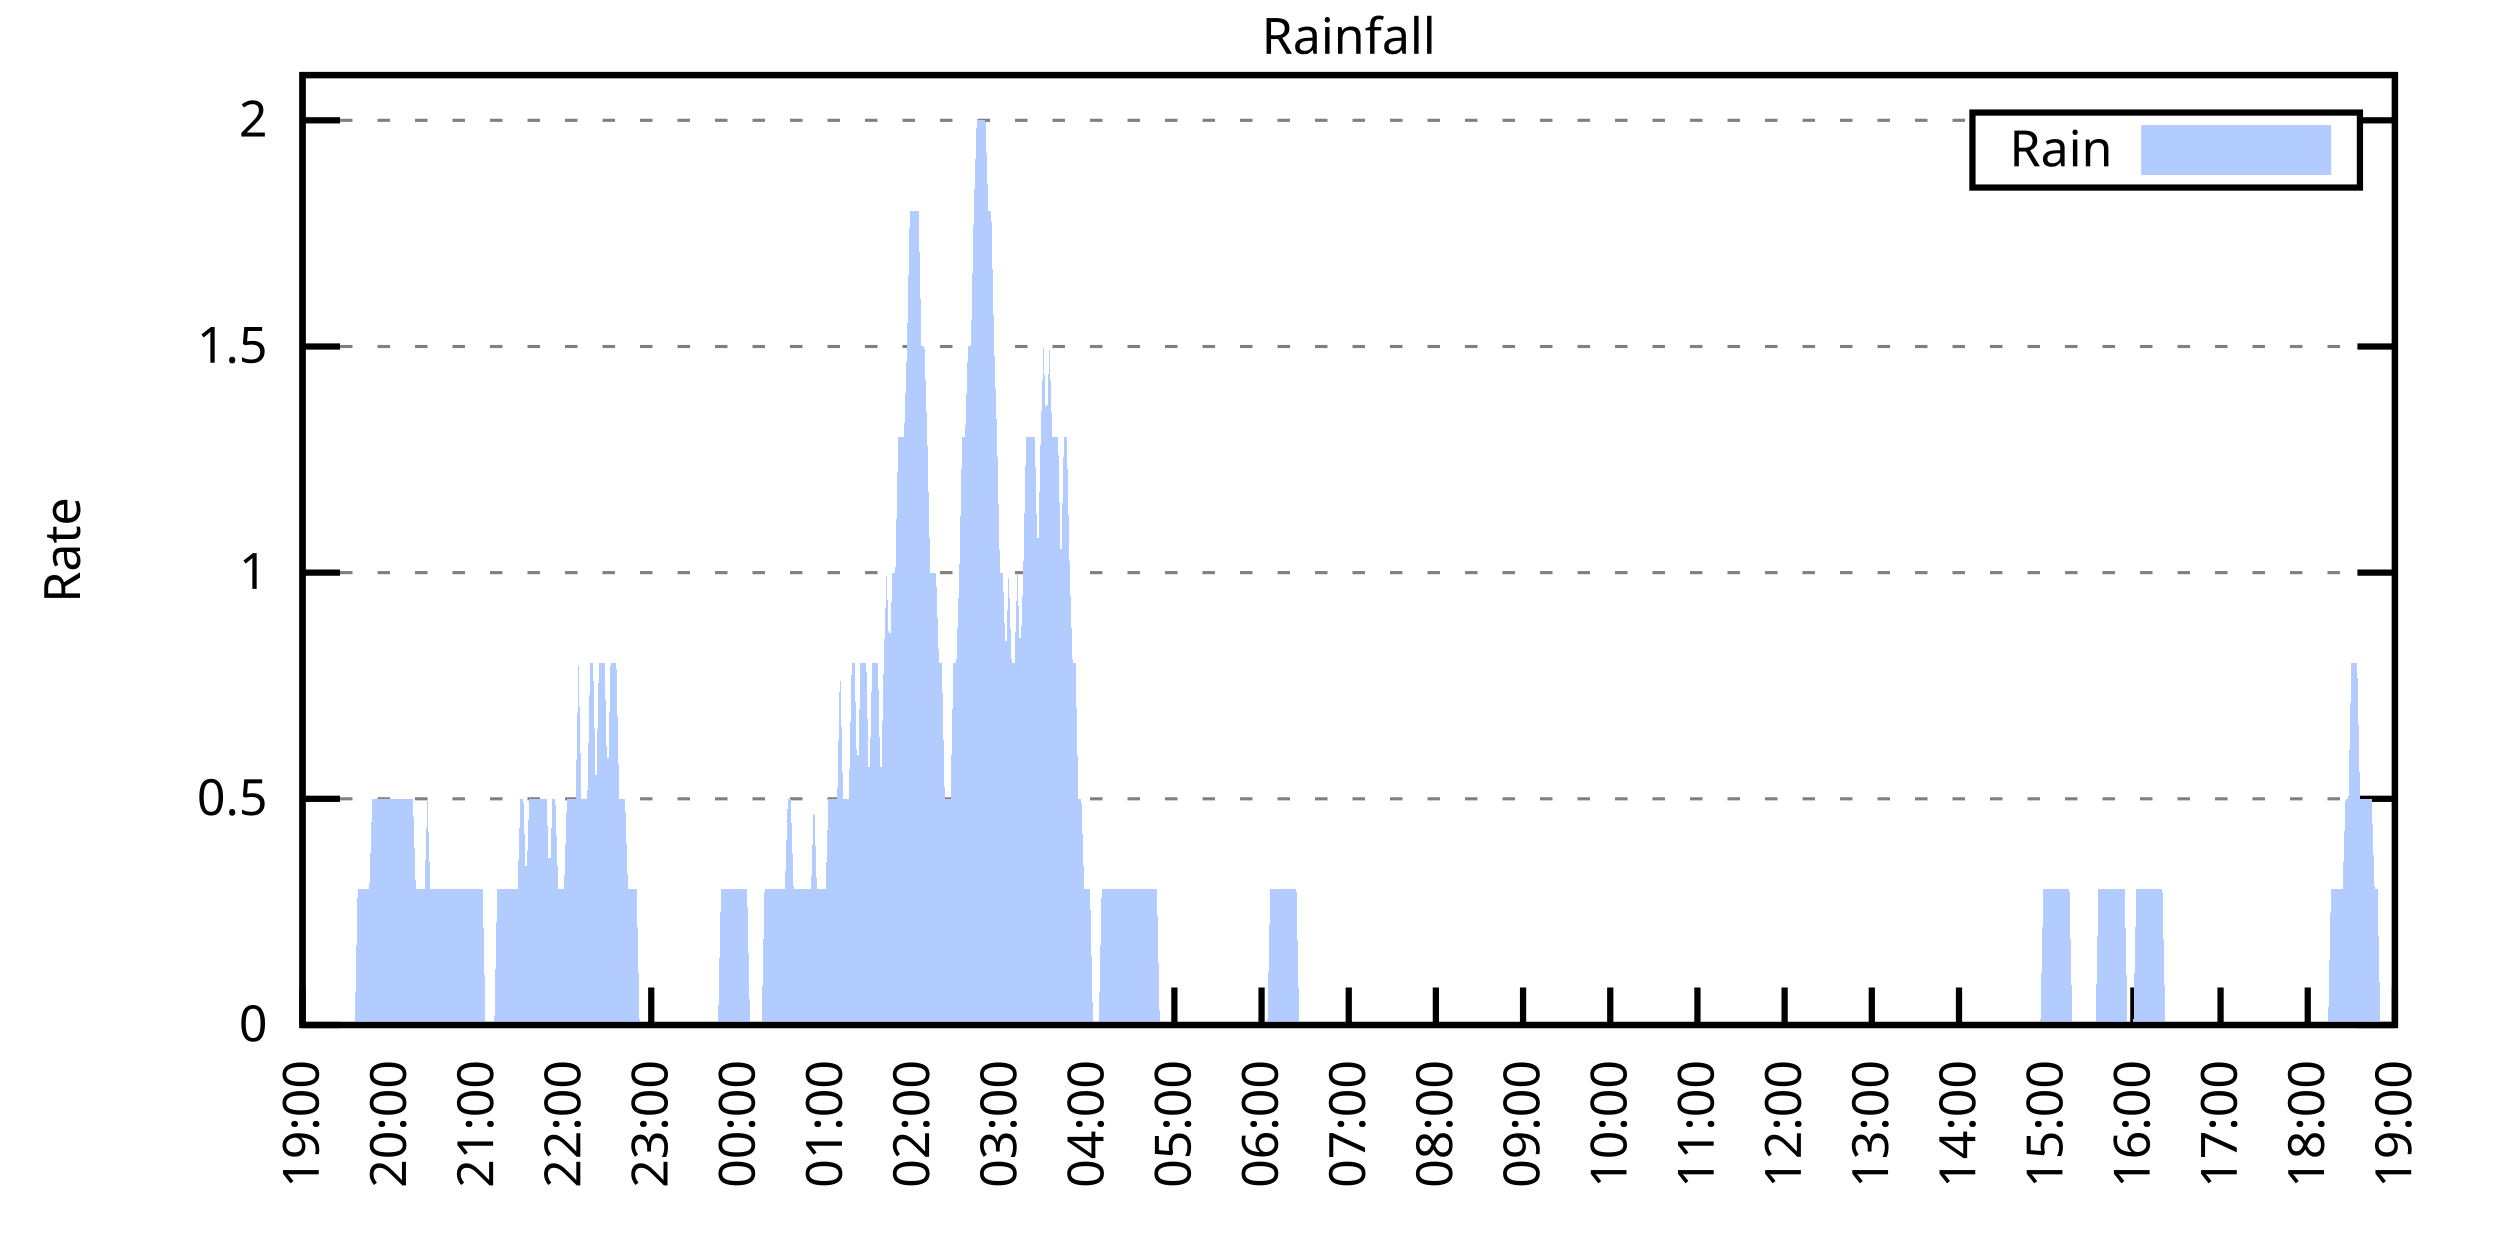
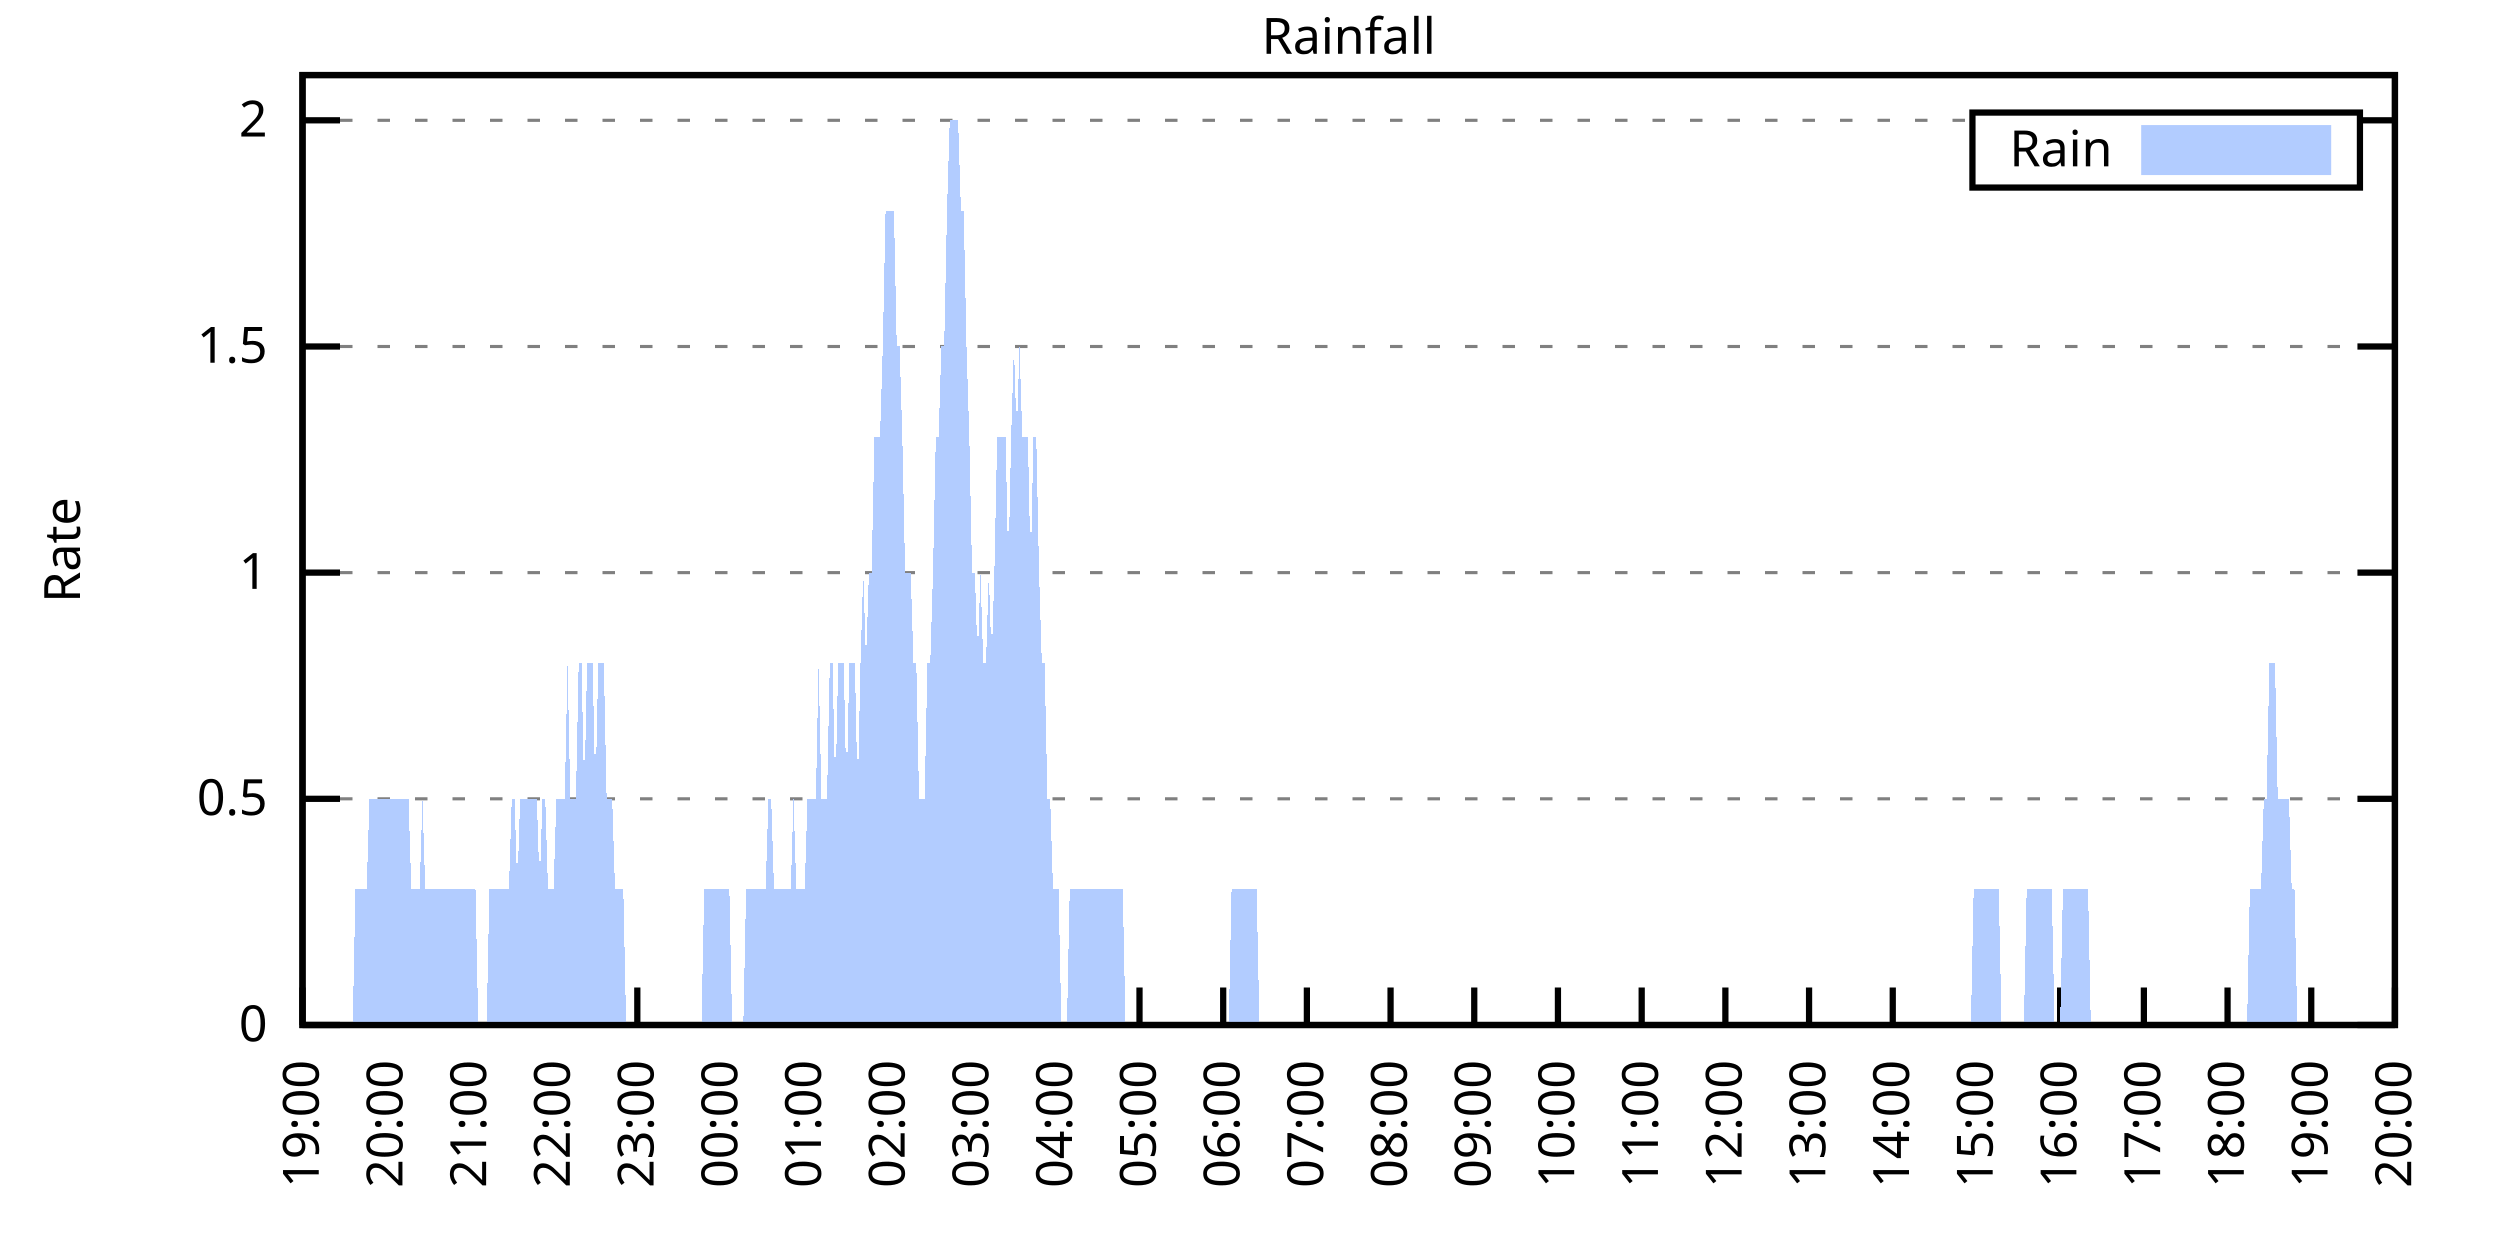
<svg xmlns="http://www.w3.org/2000/svg" xmlns:xlink="http://www.w3.org/1999/xlink" width="400" height="200" viewBox="0 0 400 200">
  <g id="gnuplot_canvas">
    <rect x="0" y="0" width="400" height="200" fill="none" />
    <defs>
      <circle id="gpDot" r="0.5" stroke-width="0.5" stroke="currentColor" />
      <path id="gpPt0" stroke-width="0.333" stroke="currentColor" d="M-1,0 h2 M0,-1 v2" />
      <path id="gpPt1" stroke-width="0.333" stroke="currentColor" d="M-1,-1 L1,1 M1,-1 L-1,1" />
      <path id="gpPt2" stroke-width="0.333" stroke="currentColor" d="M-1,0 L1,0 M0,-1 L0,1 M-1,-1 L1,1 M-1,1 L1,-1" />
      <rect id="gpPt3" stroke-width="0.333" stroke="currentColor" x="-1" y="-1" width="2" height="2" />
      <rect id="gpPt4" stroke-width="0.333" stroke="currentColor" fill="currentColor" x="-1" y="-1" width="2" height="2" />
      <circle id="gpPt5" stroke-width="0.333" stroke="currentColor" cx="0" cy="0" r="1" />
      <use xlink:href="#gpPt5" id="gpPt6" fill="currentColor" stroke="none" />
      <path id="gpPt7" stroke-width="0.333" stroke="currentColor" d="M0,-1.33 L-1.33,0.67 L1.33,0.67 z" />
      <use xlink:href="#gpPt7" id="gpPt8" fill="currentColor" stroke="none" />
      <use xlink:href="#gpPt7" id="gpPt9" stroke="currentColor" transform="rotate(180)" />
      <use xlink:href="#gpPt9" id="gpPt10" fill="currentColor" stroke="none" />
      <use xlink:href="#gpPt3" id="gpPt11" stroke="currentColor" transform="rotate(45)" />
      <use xlink:href="#gpPt11" id="gpPt12" fill="currentColor" stroke="none" />
      <path id="gpPt13" stroke-width="0.333" stroke="currentColor" d="M0,1.330 L1.265,0.411 L0.782,-1.067 L-0.782,-1.076 L-1.265,0.411 z" />
      <use xlink:href="#gpPt13" id="gpPt14" fill="currentColor" stroke="none" />
      <filter id="textbox" filterUnits="objectBoundingBox" x="0" y="0" height="1" width="1">
        <feFlood flood-color="white" flood-opacity="1" result="bgnd" />
        <feComposite in="SourceGraphic" in2="bgnd" operator="atop" />
      </filter>
      <filter id="greybox" filterUnits="objectBoundingBox" x="0" y="0" height="1" width="1">
        <feFlood flood-color="lightgrey" flood-opacity="1" result="grey" />
        <feComposite in="SourceGraphic" in2="grey" operator="atop" />
      </filter>
    </defs>
    <g fill="none" color="white" stroke="currentColor" stroke-width="1.00" stroke-linecap="butt" stroke-linejoin="miter">
</g>
    <g fill="none" color="black" stroke="currentColor" stroke-width="1.00" stroke-linecap="butt" stroke-linejoin="miter">
      <g stroke="none" shape-rendering="crispEdges">
        <polygon fill="rgb(255, 255, 255)" points="48.40,164.00 383.18,164.00 383.18,12.02 48.40,12.02 " />
      </g>
    </g>
    <g fill="none" color="black" stroke="currentColor" stroke-width="1.00" stroke-linecap="butt" stroke-linejoin="miter">
</g>
    <g fill="none" color="black" stroke="black" stroke-width="0.50" stroke-linecap="butt" stroke-linejoin="miter">
</g>
    <g fill="none" color="gray" stroke="currentColor" stroke-width="0.50" stroke-linecap="butt" stroke-linejoin="miter">
      <path stroke="gray" stroke-dasharray="2,4" class="gridline" d="M48.40,164.00 L383.19,164.00  " />
    </g>
    <g fill="none" color="gray" stroke="gray" stroke-width="1.00" stroke-linecap="butt" stroke-linejoin="miter">
</g>
    <g fill="none" color="black" stroke="currentColor" stroke-width="1.00" stroke-linecap="butt" stroke-linejoin="miter">
      <path stroke="black" d="M48.40,164.00 L54.40,164.00 M383.19,164.00 L377.19,164.00  " />
      <g transform="translate(42.80,166.60)" stroke="none" fill="black" font-family="Sans" font-size="8.00" text-anchor="end">
        <text>
          <tspan font-family="Sans"> 0</tspan>
        </text>
      </g>
    </g>
    <g fill="none" color="black" stroke="currentColor" stroke-width="1.00" stroke-linecap="butt" stroke-linejoin="miter">
</g>
    <g fill="none" color="black" stroke="black" stroke-width="0.50" stroke-linecap="butt" stroke-linejoin="miter">
</g>
    <g fill="none" color="gray" stroke="currentColor" stroke-width="0.50" stroke-linecap="butt" stroke-linejoin="miter">
      <path stroke="gray" stroke-dasharray="2,4" class="gridline" d="M48.40,127.81 L383.19,127.81  " />
    </g>
    <g fill="none" color="gray" stroke="gray" stroke-width="1.00" stroke-linecap="butt" stroke-linejoin="miter">
</g>
    <g fill="none" color="black" stroke="currentColor" stroke-width="1.00" stroke-linecap="butt" stroke-linejoin="miter">
      <path stroke="black" d="M48.40,127.81 L54.40,127.81 M383.19,127.81 L377.19,127.81  " />
      <g transform="translate(42.80,130.41)" stroke="none" fill="black" font-family="Sans" font-size="8.00" text-anchor="end">
        <text>
          <tspan font-family="Sans"> 0.5</tspan>
        </text>
      </g>
    </g>
    <g fill="none" color="black" stroke="currentColor" stroke-width="1.00" stroke-linecap="butt" stroke-linejoin="miter">
</g>
    <g fill="none" color="black" stroke="black" stroke-width="0.50" stroke-linecap="butt" stroke-linejoin="miter">
</g>
    <g fill="none" color="gray" stroke="currentColor" stroke-width="0.50" stroke-linecap="butt" stroke-linejoin="miter">
      <path stroke="gray" stroke-dasharray="2,4" class="gridline" d="M48.40,91.62 L383.19,91.62  " />
    </g>
    <g fill="none" color="gray" stroke="gray" stroke-width="1.00" stroke-linecap="butt" stroke-linejoin="miter">
</g>
    <g fill="none" color="black" stroke="currentColor" stroke-width="1.00" stroke-linecap="butt" stroke-linejoin="miter">
      <path stroke="black" d="M48.40,91.62 L54.40,91.62 M383.19,91.62 L377.19,91.62  " />
      <g transform="translate(42.80,94.22)" stroke="none" fill="black" font-family="Sans" font-size="8.00" text-anchor="end">
        <text>
          <tspan font-family="Sans"> 1</tspan>
        </text>
      </g>
    </g>
    <g fill="none" color="black" stroke="currentColor" stroke-width="1.00" stroke-linecap="butt" stroke-linejoin="miter">
</g>
    <g fill="none" color="black" stroke="black" stroke-width="0.50" stroke-linecap="butt" stroke-linejoin="miter">
</g>
    <g fill="none" color="gray" stroke="currentColor" stroke-width="0.50" stroke-linecap="butt" stroke-linejoin="miter">
      <path stroke="gray" stroke-dasharray="2,4" class="gridline" d="M48.40,55.44 L383.19,55.44  " />
    </g>
    <g fill="none" color="gray" stroke="gray" stroke-width="1.00" stroke-linecap="butt" stroke-linejoin="miter">
</g>
    <g fill="none" color="black" stroke="currentColor" stroke-width="1.00" stroke-linecap="butt" stroke-linejoin="miter">
      <path stroke="black" d="M48.40,55.44 L54.40,55.44 M383.19,55.44 L377.19,55.44  " />
      <g transform="translate(42.80,58.04)" stroke="none" fill="black" font-family="Sans" font-size="8.00" text-anchor="end">
        <text>
          <tspan font-family="Sans"> 1.5</tspan>
        </text>
      </g>
    </g>
    <g fill="none" color="black" stroke="currentColor" stroke-width="1.00" stroke-linecap="butt" stroke-linejoin="miter">
</g>
    <g fill="none" color="black" stroke="black" stroke-width="0.50" stroke-linecap="butt" stroke-linejoin="miter">
</g>
    <g fill="none" color="gray" stroke="currentColor" stroke-width="0.50" stroke-linecap="butt" stroke-linejoin="miter">
      <path stroke="gray" stroke-dasharray="2,4" class="gridline" d="M48.40,19.25 L315.59,19.25 M377.59,19.25 L383.19,19.25  " />
    </g>
    <g fill="none" color="gray" stroke="gray" stroke-width="1.00" stroke-linecap="butt" stroke-linejoin="miter">
</g>
    <g fill="none" color="black" stroke="currentColor" stroke-width="1.00" stroke-linecap="butt" stroke-linejoin="miter">
      <path stroke="black" d="M48.40,19.25 L54.40,19.25 M383.19,19.25 L377.19,19.25  " />
      <g transform="translate(42.80,21.85)" stroke="none" fill="black" font-family="Sans" font-size="8.00" text-anchor="end">
        <text>
          <tspan font-family="Sans"> 2</tspan>
        </text>
      </g>
    </g>
    <g fill="none" color="black" stroke="currentColor" stroke-width="1.00" stroke-linecap="butt" stroke-linejoin="miter">
      <path stroke="black" d="M48.40,164.00 L48.40,158.00  " />
      <g transform="translate(51.00,169.60) rotate(270.00)" stroke="none" fill="black" font-family="Sans" font-size="8.00" text-anchor="end">
        <text>
          <tspan font-family="Sans">19:00</tspan>
        </text>
      </g>
    </g>
    <g fill="none" color="black" stroke="currentColor" stroke-width="1.00" stroke-linecap="butt" stroke-linejoin="miter">
-       <path stroke="black" d="M62.35,164.00 L62.35,158.00  " />
-       <g transform="translate(64.95,169.60) rotate(270.00)" stroke="none" fill="black" font-family="Sans" font-size="8.00" text-anchor="end">
+       <path stroke="black" d="M61.79,164.00 L61.79,158.00  " />
+       <g transform="translate(64.39,169.60) rotate(270.00)" stroke="none" fill="black" font-family="Sans" font-size="8.00" text-anchor="end">
        <text>
          <tspan font-family="Sans">20:00</tspan>
        </text>
      </g>
    </g>
    <g fill="none" color="black" stroke="currentColor" stroke-width="1.00" stroke-linecap="butt" stroke-linejoin="miter">
-       <path stroke="black" d="M76.30,164.00 L76.30,158.00  " />
-       <g transform="translate(78.90,169.60) rotate(270.00)" stroke="none" fill="black" font-family="Sans" font-size="8.00" text-anchor="end">
+       <path stroke="black" d="M75.18,164.00 L75.18,158.00  " />
+       <g transform="translate(77.78,169.60) rotate(270.00)" stroke="none" fill="black" font-family="Sans" font-size="8.00" text-anchor="end">
        <text>
          <tspan font-family="Sans">21:00</tspan>
        </text>
      </g>
    </g>
    <g fill="none" color="black" stroke="currentColor" stroke-width="1.00" stroke-linecap="butt" stroke-linejoin="miter">
-       <path stroke="black" d="M90.25,164.00 L90.25,158.00  " />
-       <g transform="translate(92.85,169.60) rotate(270.00)" stroke="none" fill="black" font-family="Sans" font-size="8.00" text-anchor="end">
+       <path stroke="black" d="M88.57,164.00 L88.57,158.00  " />
+       <g transform="translate(91.17,169.60) rotate(270.00)" stroke="none" fill="black" font-family="Sans" font-size="8.00" text-anchor="end">
        <text>
          <tspan font-family="Sans">22:00</tspan>
        </text>
      </g>
    </g>
    <g fill="none" color="black" stroke="currentColor" stroke-width="1.00" stroke-linecap="butt" stroke-linejoin="miter">
-       <path stroke="black" d="M104.20,164.00 L104.20,158.00  " />
-       <g transform="translate(106.80,169.60) rotate(270.00)" stroke="none" fill="black" font-family="Sans" font-size="8.00" text-anchor="end">
+       <path stroke="black" d="M101.97,164.00 L101.97,158.00  " />
+       <g transform="translate(104.57,169.60) rotate(270.00)" stroke="none" fill="black" font-family="Sans" font-size="8.00" text-anchor="end">
        <text>
          <tspan font-family="Sans">23:00</tspan>
        </text>
      </g>
    </g>
    <g fill="none" color="black" stroke="currentColor" stroke-width="1.00" stroke-linecap="butt" stroke-linejoin="miter">
-       <path stroke="black" d="M118.15,164.00 L118.15,158.00  " />
-       <g transform="translate(120.75,169.60) rotate(270.00)" stroke="none" fill="black" font-family="Sans" font-size="8.00" text-anchor="end">
+       <path stroke="black" d="M115.36,164.00 L115.36,158.00  " />
+       <g transform="translate(117.96,169.60) rotate(270.00)" stroke="none" fill="black" font-family="Sans" font-size="8.00" text-anchor="end">
        <text>
          <tspan font-family="Sans">00:00</tspan>
        </text>
      </g>
    </g>
    <g fill="none" color="black" stroke="currentColor" stroke-width="1.00" stroke-linecap="butt" stroke-linejoin="miter">
-       <path stroke="black" d="M132.10,164.00 L132.10,158.00  " />
-       <g transform="translate(134.70,169.60) rotate(270.00)" stroke="none" fill="black" font-family="Sans" font-size="8.00" text-anchor="end">
+       <path stroke="black" d="M128.75,164.00 L128.75,158.00  " />
+       <g transform="translate(131.35,169.60) rotate(270.00)" stroke="none" fill="black" font-family="Sans" font-size="8.00" text-anchor="end">
        <text>
          <tspan font-family="Sans">01:00</tspan>
        </text>
      </g>
    </g>
    <g fill="none" color="black" stroke="currentColor" stroke-width="1.00" stroke-linecap="butt" stroke-linejoin="miter">
-       <path stroke="black" d="M146.05,164.00 L146.05,158.00  " />
-       <g transform="translate(148.65,169.60) rotate(270.00)" stroke="none" fill="black" font-family="Sans" font-size="8.00" text-anchor="end">
+       <path stroke="black" d="M142.14,164.00 L142.14,158.00  " />
+       <g transform="translate(144.74,169.60) rotate(270.00)" stroke="none" fill="black" font-family="Sans" font-size="8.00" text-anchor="end">
        <text>
          <tspan font-family="Sans">02:00</tspan>
        </text>
      </g>
    </g>
    <g fill="none" color="black" stroke="currentColor" stroke-width="1.00" stroke-linecap="butt" stroke-linejoin="miter">
-       <path stroke="black" d="M160.00,164.00 L160.00,158.00  " />
-       <g transform="translate(162.60,169.60) rotate(270.00)" stroke="none" fill="black" font-family="Sans" font-size="8.00" text-anchor="end">
+       <path stroke="black" d="M155.53,164.00 L155.53,158.00  " />
+       <g transform="translate(158.13,169.60) rotate(270.00)" stroke="none" fill="black" font-family="Sans" font-size="8.00" text-anchor="end">
        <text>
          <tspan font-family="Sans">03:00</tspan>
        </text>
      </g>
    </g>
    <g fill="none" color="black" stroke="currentColor" stroke-width="1.00" stroke-linecap="butt" stroke-linejoin="miter">
-       <path stroke="black" d="M173.95,164.00 L173.95,158.00  " />
-       <g transform="translate(176.55,169.60) rotate(270.00)" stroke="none" fill="black" font-family="Sans" font-size="8.00" text-anchor="end">
+       <path stroke="black" d="M168.92,164.00 L168.92,158.00  " />
+       <g transform="translate(171.52,169.60) rotate(270.00)" stroke="none" fill="black" font-family="Sans" font-size="8.00" text-anchor="end">
        <text>
          <tspan font-family="Sans">04:00</tspan>
        </text>
      </g>
    </g>
    <g fill="none" color="black" stroke="currentColor" stroke-width="1.00" stroke-linecap="butt" stroke-linejoin="miter">
-       <path stroke="black" d="M187.90,164.00 L187.90,158.00  " />
-       <g transform="translate(190.50,169.60) rotate(270.00)" stroke="none" fill="black" font-family="Sans" font-size="8.00" text-anchor="end">
+       <path stroke="black" d="M182.32,164.00 L182.32,158.00  " />
+       <g transform="translate(184.92,169.60) rotate(270.00)" stroke="none" fill="black" font-family="Sans" font-size="8.00" text-anchor="end">
        <text>
          <tspan font-family="Sans">05:00</tspan>
        </text>
      </g>
    </g>
    <g fill="none" color="black" stroke="currentColor" stroke-width="1.00" stroke-linecap="butt" stroke-linejoin="miter">
-       <path stroke="black" d="M201.85,164.00 L201.85,158.00  " />
-       <g transform="translate(204.45,169.60) rotate(270.00)" stroke="none" fill="black" font-family="Sans" font-size="8.00" text-anchor="end">
+       <path stroke="black" d="M195.71,164.00 L195.71,158.00  " />
+       <g transform="translate(198.31,169.60) rotate(270.00)" stroke="none" fill="black" font-family="Sans" font-size="8.00" text-anchor="end">
        <text>
          <tspan font-family="Sans">06:00</tspan>
        </text>
      </g>
    </g>
    <g fill="none" color="black" stroke="currentColor" stroke-width="1.00" stroke-linecap="butt" stroke-linejoin="miter">
-       <path stroke="black" d="M215.80,164.00 L215.80,158.00  " />
-       <g transform="translate(218.40,169.60) rotate(270.00)" stroke="none" fill="black" font-family="Sans" font-size="8.00" text-anchor="end">
+       <path stroke="black" d="M209.10,164.00 L209.10,158.00  " />
+       <g transform="translate(211.70,169.60) rotate(270.00)" stroke="none" fill="black" font-family="Sans" font-size="8.00" text-anchor="end">
        <text>
          <tspan font-family="Sans">07:00</tspan>
        </text>
      </g>
    </g>
    <g fill="none" color="black" stroke="currentColor" stroke-width="1.00" stroke-linecap="butt" stroke-linejoin="miter">
-       <path stroke="black" d="M229.74,164.00 L229.74,158.00  " />
-       <g transform="translate(232.34,169.60) rotate(270.00)" stroke="none" fill="black" font-family="Sans" font-size="8.00" text-anchor="end">
+       <path stroke="black" d="M222.49,164.00 L222.49,158.00  " />
+       <g transform="translate(225.09,169.60) rotate(270.00)" stroke="none" fill="black" font-family="Sans" font-size="8.00" text-anchor="end">
        <text>
          <tspan font-family="Sans">08:00</tspan>
        </text>
      </g>
    </g>
    <g fill="none" color="black" stroke="currentColor" stroke-width="1.00" stroke-linecap="butt" stroke-linejoin="miter">
-       <path stroke="black" d="M243.69,164.00 L243.69,158.00  " />
-       <g transform="translate(246.29,169.60) rotate(270.00)" stroke="none" fill="black" font-family="Sans" font-size="8.00" text-anchor="end">
+       <path stroke="black" d="M235.88,164.00 L235.88,158.00  " />
+       <g transform="translate(238.48,169.60) rotate(270.00)" stroke="none" fill="black" font-family="Sans" font-size="8.00" text-anchor="end">
        <text>
          <tspan font-family="Sans">09:00</tspan>
        </text>
      </g>
    </g>
    <g fill="none" color="black" stroke="currentColor" stroke-width="1.00" stroke-linecap="butt" stroke-linejoin="miter">
-       <path stroke="black" d="M257.64,164.00 L257.64,158.00  " />
-       <g transform="translate(260.24,169.60) rotate(270.00)" stroke="none" fill="black" font-family="Sans" font-size="8.00" text-anchor="end">
+       <path stroke="black" d="M249.27,164.00 L249.27,158.00  " />
+       <g transform="translate(251.87,169.60) rotate(270.00)" stroke="none" fill="black" font-family="Sans" font-size="8.00" text-anchor="end">
        <text>
          <tspan font-family="Sans">10:00</tspan>
        </text>
      </g>
    </g>
    <g fill="none" color="black" stroke="currentColor" stroke-width="1.00" stroke-linecap="butt" stroke-linejoin="miter">
-       <path stroke="black" d="M271.59,164.00 L271.59,158.00  " />
-       <g transform="translate(274.19,169.60) rotate(270.00)" stroke="none" fill="black" font-family="Sans" font-size="8.00" text-anchor="end">
+       <path stroke="black" d="M262.67,164.00 L262.67,158.00  " />
+       <g transform="translate(265.27,169.60) rotate(270.00)" stroke="none" fill="black" font-family="Sans" font-size="8.00" text-anchor="end">
        <text>
          <tspan font-family="Sans">11:00</tspan>
        </text>
      </g>
    </g>
    <g fill="none" color="black" stroke="currentColor" stroke-width="1.00" stroke-linecap="butt" stroke-linejoin="miter">
-       <path stroke="black" d="M285.54,164.00 L285.54,158.00  " />
-       <g transform="translate(288.14,169.60) rotate(270.00)" stroke="none" fill="black" font-family="Sans" font-size="8.00" text-anchor="end">
+       <path stroke="black" d="M276.06,164.00 L276.06,158.00  " />
+       <g transform="translate(278.66,169.60) rotate(270.00)" stroke="none" fill="black" font-family="Sans" font-size="8.00" text-anchor="end">
        <text>
          <tspan font-family="Sans">12:00</tspan>
        </text>
      </g>
    </g>
    <g fill="none" color="black" stroke="currentColor" stroke-width="1.00" stroke-linecap="butt" stroke-linejoin="miter">
-       <path stroke="black" d="M299.49,164.00 L299.49,158.00  " />
-       <g transform="translate(302.09,169.60) rotate(270.00)" stroke="none" fill="black" font-family="Sans" font-size="8.00" text-anchor="end">
+       <path stroke="black" d="M289.45,164.00 L289.45,158.00  " />
+       <g transform="translate(292.05,169.60) rotate(270.00)" stroke="none" fill="black" font-family="Sans" font-size="8.00" text-anchor="end">
        <text>
          <tspan font-family="Sans">13:00</tspan>
        </text>
      </g>
    </g>
    <g fill="none" color="black" stroke="currentColor" stroke-width="1.00" stroke-linecap="butt" stroke-linejoin="miter">
-       <path stroke="black" d="M313.44,164.00 L313.44,158.00  " />
-       <g transform="translate(316.04,169.60) rotate(270.00)" stroke="none" fill="black" font-family="Sans" font-size="8.00" text-anchor="end">
+       <path stroke="black" d="M302.84,164.00 L302.84,158.00  " />
+       <g transform="translate(305.44,169.60) rotate(270.00)" stroke="none" fill="black" font-family="Sans" font-size="8.00" text-anchor="end">
        <text>
          <tspan font-family="Sans">14:00</tspan>
        </text>
      </g>
    </g>
    <g fill="none" color="black" stroke="currentColor" stroke-width="1.00" stroke-linecap="butt" stroke-linejoin="miter">
-       <path stroke="black" d="M327.39,164.00 L327.39,158.00  " />
-       <g transform="translate(329.99,169.60) rotate(270.00)" stroke="none" fill="black" font-family="Sans" font-size="8.00" text-anchor="end">
+       <path stroke="black" d="M316.23,164.00 L316.23,158.00  " />
+       <g transform="translate(318.83,169.60) rotate(270.00)" stroke="none" fill="black" font-family="Sans" font-size="8.00" text-anchor="end">
        <text>
          <tspan font-family="Sans">15:00</tspan>
        </text>
      </g>
    </g>
    <g fill="none" color="black" stroke="currentColor" stroke-width="1.00" stroke-linecap="butt" stroke-linejoin="miter">
-       <path stroke="black" d="M341.34,164.00 L341.34,158.00  " />
-       <g transform="translate(343.94,169.60) rotate(270.00)" stroke="none" fill="black" font-family="Sans" font-size="8.00" text-anchor="end">
+       <path stroke="black" d="M329.62,164.00 L329.62,158.00  " />
+       <g transform="translate(332.22,169.60) rotate(270.00)" stroke="none" fill="black" font-family="Sans" font-size="8.00" text-anchor="end">
        <text>
          <tspan font-family="Sans">16:00</tspan>
        </text>
      </g>
    </g>
    <g fill="none" color="black" stroke="currentColor" stroke-width="1.00" stroke-linecap="butt" stroke-linejoin="miter">
-       <path stroke="black" d="M355.29,164.00 L355.29,158.00  " />
-       <g transform="translate(357.89,169.60) rotate(270.00)" stroke="none" fill="black" font-family="Sans" font-size="8.00" text-anchor="end">
+       <path stroke="black" d="M343.02,164.00 L343.02,158.00  " />
+       <g transform="translate(345.62,169.60) rotate(270.00)" stroke="none" fill="black" font-family="Sans" font-size="8.00" text-anchor="end">
        <text>
          <tspan font-family="Sans">17:00</tspan>
        </text>
      </g>
    </g>
    <g fill="none" color="black" stroke="currentColor" stroke-width="1.00" stroke-linecap="butt" stroke-linejoin="miter">
-       <path stroke="black" d="M369.24,164.00 L369.24,158.00  " />
-       <g transform="translate(371.84,169.60) rotate(270.00)" stroke="none" fill="black" font-family="Sans" font-size="8.00" text-anchor="end">
+       <path stroke="black" d="M356.41,164.00 L356.41,158.00  " />
+       <g transform="translate(359.01,169.60) rotate(270.00)" stroke="none" fill="black" font-family="Sans" font-size="8.00" text-anchor="end">
        <text>
          <tspan font-family="Sans">18:00</tspan>
+         </text>
+       </g>
+     </g>
+     <g fill="none" color="black" stroke="currentColor" stroke-width="1.00" stroke-linecap="butt" stroke-linejoin="miter">
+       <path stroke="black" d="M369.80,164.00 L369.80,158.00  " />
+       <g transform="translate(372.40,169.60) rotate(270.00)" stroke="none" fill="black" font-family="Sans" font-size="8.00" text-anchor="end">
+         <text>
+           <tspan font-family="Sans">19:00</tspan>
        </text>
      </g>
    </g>
    <g fill="none" color="black" stroke="currentColor" stroke-width="1.00" stroke-linecap="butt" stroke-linejoin="miter">
      <path stroke="black" d="M383.19,164.00 L383.19,158.00  " />
      <g transform="translate(385.79,169.60) rotate(270.00)" stroke="none" fill="black" font-family="Sans" font-size="8.00" text-anchor="end">
        <text>
-           <tspan font-family="Sans">19:00</tspan>
+           <tspan font-family="Sans">20:00</tspan>
        </text>
      </g>
    </g>
    <g fill="none" color="black" stroke="currentColor" stroke-width="1.00" stroke-linecap="butt" stroke-linejoin="miter">
</g>
    <g fill="none" color="black" stroke="currentColor" stroke-width="1.00" stroke-linecap="butt" stroke-linejoin="miter">
      <path stroke="black" d="M48.40,12.01 L48.40,164.00 L383.19,164.00 L383.19,12.01 L48.40,12.01 Z  " />
    </g>
    <g fill="none" color="black" stroke="currentColor" stroke-width="1.00" stroke-linecap="butt" stroke-linejoin="miter">
</g>
    <g fill="none" color="black" stroke="currentColor" stroke-width="1.00" stroke-linecap="butt" stroke-linejoin="miter">
      <path stroke="black" d="M315.59,30.01 L315.59,18.01 L377.59,18.01 L377.59,30.01 L315.59,30.01 Z  " />
    </g>
    <g id="Rainfall_plot_1">
      <g fill="none" color="white" stroke="black" stroke-width="2.00" stroke-linecap="butt" stroke-linejoin="miter">
</g>
      <g fill="none" color="black" stroke="currentColor" stroke-width="2.00" stroke-linecap="butt" stroke-linejoin="miter">
        <g transform="translate(337.99,26.61)" stroke="none" fill="black" font-family="Sans" font-size="8.00" text-anchor="end">
          <text>
            <tspan font-family="Sans">Rain</tspan>
          </text>
        </g>
      </g>
      <g fill="none" color="black" stroke="currentColor" stroke-width="2.00" stroke-linecap="butt" stroke-linejoin="miter">
        <g stroke="none" shape-rendering="crispEdges">
          <polygon fill="rgb(178, 204, 255)" points="343.59,27.01 371.99,27.01 371.99,21.01 343.59,21.01 " />
        </g>
        <path stroke="rgb(178, 204, 255)" d="M343.59,27.01 L371.99,27.01 L371.99,21.01 L343.59,21.01 L343.59,27.01 Z  " />
      </g>
      <g fill="none" color="black" stroke="currentColor" stroke-width="2.00" stroke-linecap="butt" stroke-linejoin="miter">
        <g stroke="none" shape-rendering="crispEdges">
-           <polygon fill="rgb(178, 204, 255)" points="48.86,164.00 49.33,164.00 49.79,164.00 50.26,164.00 50.72,164.00 51.19,164.00 51.65,164.00 52.12,164.00 52.58,164.00 53.05,164.00 53.51,164.00 53.98,164.00 54.44,164.00 54.91,164.00 55.37,164.00 55.84,164.00 56.30,164.00 56.77,164.00 57.23,142.29 57.70,142.29 58.16,142.29 58.63,142.29 59.09,142.29 59.56,127.81 60.02,127.81 60.49,127.81 60.95,127.81 61.42,127.81 61.88,127.81 62.35,127.81 62.81,127.81 63.28,127.81 63.74,127.81 64.21,127.81 64.67,127.81 65.14,127.81 65.60,127.81 66.07,127.81 66.53,142.29 67.00,142.29 67.46,142.29 67.93,142.29 68.39,127.81 68.86,142.29 69.32,142.29 69.79,142.29 70.25,142.29 70.72,142.29 71.18,142.29 71.65,142.29 72.11,142.29 72.58,142.29 73.04,142.29 73.51,142.29 73.97,142.29 74.44,142.29 74.90,142.29 75.37,142.29 75.83,142.29 76.30,142.29 76.76,142.29 77.23,142.29 77.69,164.00 78.16,164.00 78.62,164.00 79.09,164.00 79.55,142.29 80.02,142.29 80.48,142.29 80.95,142.29 81.41,142.29 81.88,142.29 82.34,142.29 82.81,142.29 83.27,127.81 83.74,127.81 84.20,142.29 84.67,127.81 85.13,127.81 85.60,127.81 86.06,127.81 86.53,127.81 86.99,127.81 87.46,127.81 87.92,142.29 88.39,127.81 88.85,127.81 89.32,142.29 89.78,142.29 90.25,142.29 90.71,127.81 91.18,127.81 91.64,127.81 92.11,127.81 92.57,106.10 93.04,127.81 93.50,127.81 93.97,127.81 94.43,106.10 94.90,106.10 95.36,127.81 95.83,106.10 96.29,106.10 96.76,106.10 97.22,127.81 97.69,106.10 98.15,106.10 98.62,106.10 99.08,127.81 99.55,127.81 100.01,127.81 100.48,142.29 100.94,142.29 101.41,142.29 101.87,142.29 102.34,164.00 102.80,164.00 103.27,164.00 103.73,164.00 104.20,164.00 104.66,164.00 105.13,164.00 105.59,164.00 106.06,164.00 106.52,164.00 106.99,164.00 107.45,164.00 107.92,164.00 108.38,164.00 108.85,164.00 109.31,164.00 109.78,164.00 110.24,164.00 110.71,164.00 111.17,164.00 111.64,164.00 112.10,164.00 112.57,164.00 113.03,164.00 113.50,164.00 113.96,164.00 114.43,164.00 114.89,164.00 115.36,142.29 115.82,142.29 116.29,142.29 116.75,142.29 117.22,142.29 117.68,142.29 118.15,142.29 118.61,142.29 119.08,142.29 119.54,142.29 120.01,164.00 120.47,164.00 120.94,164.00 121.40,164.00 121.87,164.00 122.33,142.29 122.80,142.29 123.26,142.29 123.73,142.29 124.19,142.29 124.66,142.29 125.12,142.29 125.59,142.29 126.05,127.81 126.52,127.81 126.98,142.29 127.45,142.29 127.91,142.29 128.38,142.29 128.84,142.29 129.31,142.29 129.77,142.29 130.24,127.81 130.70,142.29 131.17,142.29 131.63,142.29 132.10,142.29 132.56,127.81 133.03,127.81 133.49,127.81 133.96,127.81 134.42,106.10 134.89,127.81 135.35,127.81 135.82,127.81 136.28,106.10 136.75,106.10 137.21,127.81 137.68,106.10 138.14,106.10 138.61,106.10 139.07,127.81 139.54,106.10 140.00,106.10 140.47,106.10 140.93,127.81 141.40,106.10 141.86,91.62 142.33,106.10 142.79,91.62 143.26,91.62 143.72,69.91 144.19,69.91 144.65,69.91 145.12,55.44 145.58,33.72 146.05,33.72 146.51,33.72 146.98,33.72 147.44,55.44 147.91,55.44 148.37,69.91 148.84,91.62 149.30,91.62 149.77,91.62 150.23,106.10 150.70,106.10 151.16,127.81 151.63,127.81 152.09,127.81 152.56,106.10 153.02,106.10 153.49,91.62 153.95,69.91 154.42,69.91 154.88,55.44 155.35,55.44 155.81,33.72 156.28,19.25 156.74,19.25 157.21,19.25 157.67,19.25 158.14,33.72 158.60,33.72 159.07,55.44 159.53,69.91 160.00,91.62 160.46,91.62 160.93,106.10 161.39,91.62 161.86,106.10 162.32,106.10 162.79,91.62 163.25,106.10 163.72,91.62 164.18,69.91 164.65,69.91 165.11,69.91 165.58,69.91 166.04,91.62 166.51,69.91 166.97,55.44 167.44,69.91 167.90,55.44 168.37,69.91 168.83,69.91 169.30,69.91 169.76,91.62 170.23,69.91 170.69,69.91 171.16,91.62 171.62,106.10 172.09,106.10 172.55,127.81 173.02,127.81 173.48,142.29 173.95,142.29 174.41,142.29 174.88,164.00 175.34,164.00 175.81,164.00 176.27,142.29 176.74,142.29 177.20,142.29 177.67,142.29 178.13,142.29 178.60,142.29 179.06,142.29 179.53,142.29 179.99,142.29 180.46,142.29 180.92,142.29 181.39,142.29 181.85,142.29 182.32,142.29 182.78,142.29 183.25,142.29 183.71,142.29 184.18,142.29 184.64,142.29 185.11,142.29 185.57,164.00 186.04,164.00 186.50,164.00 186.97,164.00 187.43,164.00 187.90,164.00 188.36,164.00 188.83,164.00 189.29,164.00 189.76,164.00 190.22,164.00 190.69,164.00 191.15,164.00 191.62,164.00 192.08,164.00 192.55,164.00 193.01,164.00 193.48,164.00 193.94,164.00 194.41,164.00 194.87,164.00 195.34,164.00 195.80,164.00 196.27,164.00 196.73,164.00 197.20,164.00 197.66,164.00 198.13,164.00 198.59,164.00 199.06,164.00 199.52,164.00 199.99,164.00 200.45,164.00 200.92,164.00 201.38,164.00 201.85,164.00 202.31,164.00 202.78,164.00 203.24,142.29 203.71,142.29 204.17,142.29 204.64,142.29 205.10,142.29 205.57,142.29 206.03,142.29 206.50,142.29 206.96,142.29 207.43,142.29 207.89,164.00 208.36,164.00 208.82,164.00 209.29,164.00 209.75,164.00 210.22,164.00 210.68,164.00 211.15,164.00 211.61,164.00 212.08,164.00 212.54,164.00 213.01,164.00 213.47,164.00 213.94,164.00 214.40,164.00 214.87,164.00 215.33,164.00 215.80,164.00 216.26,164.00 216.72,164.00 217.19,164.00 217.65,164.00 218.12,164.00 218.58,164.00 219.05,164.00 219.51,164.00 219.98,164.00 220.44,164.00 220.91,164.00 221.37,164.00 221.84,164.00 222.30,164.00 222.77,164.00 223.23,164.00 223.70,164.00 224.16,164.00 224.63,164.00 225.09,164.00 225.56,164.00 226.02,164.00 226.49,164.00 226.95,164.00 227.42,164.00 227.88,164.00 228.35,164.00 228.81,164.00 229.28,164.00 229.74,164.00 230.21,164.00 230.67,164.00 231.14,164.00 231.60,164.00 232.07,164.00 232.53,164.00 233.00,164.00 233.46,164.00 233.93,164.00 234.39,164.00 234.86,164.00 235.32,164.00 235.79,164.00 236.25,164.00 236.72,164.00 237.18,164.00 237.65,164.00 238.11,164.00 238.58,164.00 239.04,164.00 239.51,164.00 239.97,164.00 240.44,164.00 240.90,164.00 241.37,164.00 241.83,164.00 242.30,164.00 242.76,164.00 243.23,164.00 243.69,164.00 244.16,164.00 244.62,164.00 245.09,164.00 245.55,164.00 246.02,164.00 246.48,164.00 246.95,164.00 247.41,164.00 247.88,164.00 248.34,164.00 248.81,164.00 249.27,164.00 249.74,164.00 250.20,164.00 250.67,164.00 251.13,164.00 251.60,164.00 252.06,164.00 252.53,164.00 252.99,164.00 253.46,164.00 253.92,164.00 254.39,164.00 254.85,164.00 255.32,164.00 255.78,164.00 256.25,164.00 256.71,164.00 257.18,164.00 257.64,164.00 258.11,164.00 258.57,164.00 259.04,164.00 259.50,164.00 259.97,164.00 260.43,164.00 260.90,164.00 261.36,164.00 261.83,164.00 262.29,164.00 262.76,164.00 263.22,164.00 263.69,164.00 264.15,164.00 264.62,164.00 265.08,164.00 265.55,164.00 266.01,164.00 266.48,164.00 266.94,164.00 267.41,164.00 267.87,164.00 268.34,164.00 268.80,164.00 269.27,164.00 269.73,164.00 270.20,164.00 270.66,164.00 271.13,164.00 271.59,164.00 272.06,164.00 272.52,164.00 272.99,164.00 273.45,164.00 273.92,164.00 274.38,164.00 274.85,164.00 275.31,164.00 275.78,164.00 276.24,164.00 276.71,164.00 277.17,164.00 277.64,164.00 278.10,164.00 278.57,164.00 279.03,164.00 279.50,164.00 279.96,164.00 280.43,164.00 280.89,164.00 281.36,164.00 281.82,164.00 282.29,164.00 282.75,164.00 283.22,164.00 283.68,164.00 284.15,164.00 284.61,164.00 285.08,164.00 285.54,164.00 286.01,164.00 286.47,164.00 286.94,164.00 287.40,164.00 287.87,164.00 288.33,164.00 288.80,164.00 289.26,164.00 289.73,164.00 290.19,164.00 290.66,164.00 291.12,164.00 291.59,164.00 292.05,164.00 292.52,164.00 292.98,164.00 293.45,164.00 293.91,164.00 294.38,164.00 294.84,164.00 295.31,164.00 295.77,164.00 296.24,164.00 296.70,164.00 297.17,164.00 297.63,164.00 298.10,164.00 298.56,164.00 299.03,164.00 299.49,164.00 299.96,164.00 300.42,164.00 300.89,164.00 301.35,164.00 301.82,164.00 302.28,164.00 302.75,164.00 303.21,164.00 303.68,164.00 304.14,164.00 304.61,164.00 305.07,164.00 305.54,164.00 306.00,164.00 306.47,164.00 306.93,164.00 307.40,164.00 307.86,164.00 308.33,164.00 308.79,164.00 309.26,164.00 309.72,164.00 310.19,164.00 310.65,164.00 311.12,164.00 311.58,164.00 312.05,164.00 312.51,164.00 312.98,164.00 313.44,164.00 313.91,164.00 314.37,164.00 314.84,164.00 315.30,164.00 315.77,164.00 316.23,164.00 316.70,164.00 317.16,164.00 317.63,164.00 318.09,164.00 318.56,164.00 319.02,164.00 319.49,164.00 319.95,164.00 320.42,164.00 320.88,164.00 321.35,164.00 321.81,164.00 322.28,164.00 322.74,164.00 323.21,164.00 323.67,164.00 324.14,164.00 324.60,164.00 325.07,164.00 325.53,164.00 326.00,164.00 326.46,164.00 326.93,142.29 327.39,142.29 327.86,142.29 328.32,142.29 328.79,142.29 329.25,142.29 329.72,142.29 330.18,142.29 330.65,142.29 331.11,142.29 331.58,164.00 332.04,164.00 332.51,164.00 332.97,164.00 333.44,164.00 333.90,164.00 334.37,164.00 334.83,164.00 335.30,164.00 335.76,142.29 336.23,142.29 336.69,142.29 337.16,142.29 337.62,142.29 338.09,142.29 338.55,142.29 339.02,142.29 339.48,142.29 339.95,142.29 340.41,164.00 340.88,164.00 341.34,164.00 341.81,142.29 342.27,142.29 342.74,142.29 343.20,142.29 343.67,142.29 344.13,142.29 344.60,142.29 345.06,142.29 345.53,142.29 345.99,142.29 346.46,164.00 346.92,164.00 347.39,164.00 347.85,164.00 348.32,164.00 348.78,164.00 349.25,164.00 349.71,164.00 350.18,164.00 350.64,164.00 351.11,164.00 351.57,164.00 352.04,164.00 352.50,164.00 352.97,164.00 353.43,164.00 353.90,164.00 354.36,164.00 354.83,164.00 355.29,164.00 355.76,164.00 356.22,164.00 356.69,164.00 357.15,164.00 357.62,164.00 358.08,164.00 358.55,164.00 359.01,164.00 359.48,164.00 359.94,164.00 360.41,164.00 360.87,164.00 361.34,164.00 361.80,164.00 362.27,164.00 362.73,164.00 363.20,164.00 363.66,164.00 364.13,164.00 364.59,164.00 365.06,164.00 365.52,164.00 365.99,164.00 366.45,164.00 366.92,164.00 367.38,164.00 367.85,164.00 368.31,164.00 368.78,164.00 369.24,164.00 369.71,164.00 370.17,164.00 370.64,164.00 371.10,164.00 371.57,164.00 372.03,164.00 372.50,164.00 372.96,142.29 373.43,142.29 373.89,142.29 374.36,142.29 374.82,142.29 375.29,127.81 375.75,127.81 376.22,106.10 376.68,106.10 377.15,106.10 377.61,127.81 378.08,127.81 378.54,127.81 379.01,127.81 379.47,127.81 379.94,142.29 380.40,142.29 380.87,164.00 381.33,164.00 381.80,164.00 382.26,164.00 382.73,164.00 383.19,164.00 383.19,164.00 48.86,164.00 " />
+           <polygon fill="rgb(178, 204, 255)" points="51.97,164.00 52.42,164.00 52.86,164.00 53.31,164.00 53.76,164.00 54.20,164.00 54.65,164.00 55.10,164.00 55.54,164.00 55.99,164.00 56.43,164.00 56.88,142.29 57.33,142.29 57.77,142.29 58.22,142.29 58.67,142.29 59.11,127.81 59.56,127.81 60.01,127.81 60.45,127.81 60.90,127.81 61.35,127.81 61.79,127.81 62.24,127.81 62.68,127.81 63.13,127.81 63.58,127.81 64.02,127.81 64.47,127.81 64.92,127.81 65.36,127.81 65.81,142.29 66.26,142.29 66.70,142.29 67.15,142.29 67.59,127.81 68.04,142.29 68.49,142.29 68.93,142.29 69.38,142.29 69.83,142.29 70.27,142.29 70.72,142.29 71.17,142.29 71.61,142.29 72.06,142.29 72.50,142.29 72.95,142.29 73.40,142.29 73.84,142.29 74.29,142.29 74.74,142.29 75.18,142.29 75.63,142.29 76.08,142.29 76.52,164.00 76.97,164.00 77.42,164.00 77.86,164.00 78.31,142.29 78.75,142.29 79.20,142.29 79.65,142.29 80.09,142.29 80.54,142.29 80.99,142.29 81.43,142.29 81.88,127.81 82.33,127.81 82.77,142.29 83.22,127.81 83.66,127.81 84.11,127.81 84.56,127.81 85.00,127.81 85.45,127.81 85.90,127.81 86.34,142.29 86.79,127.81 87.24,127.81 87.68,142.29 88.13,142.29 88.57,142.29 89.02,127.81 89.47,127.81 89.91,127.81 90.36,127.81 90.81,106.10 91.25,127.81 91.70,127.81 92.15,127.81 92.59,106.10 93.04,106.10 93.49,127.81 93.93,106.10 94.38,106.10 94.82,106.10 95.27,127.81 95.72,106.10 96.16,106.10 96.61,106.10 97.06,127.81 97.50,127.81 97.95,127.81 98.40,142.29 98.84,142.29 99.29,142.29 99.73,142.29 100.18,164.00 100.63,164.00 101.07,164.00 101.52,164.00 101.97,164.00 102.41,164.00 102.86,164.00 103.31,164.00 103.75,164.00 104.20,164.00 104.64,164.00 105.09,164.00 105.54,164.00 105.98,164.00 106.43,164.00 106.88,164.00 107.32,164.00 107.77,164.00 108.22,164.00 108.66,164.00 109.11,164.00 109.55,164.00 110.00,164.00 110.45,164.00 110.89,164.00 111.34,164.00 111.79,164.00 112.23,164.00 112.68,142.29 113.13,142.29 113.57,142.29 114.02,142.29 114.47,142.29 114.91,142.29 115.36,142.29 115.80,142.29 116.25,142.29 116.70,142.29 117.14,164.00 117.59,164.00 118.04,164.00 118.48,164.00 118.93,164.00 119.38,142.29 119.82,142.29 120.27,142.29 120.71,142.29 121.16,142.29 121.61,142.29 122.05,142.29 122.50,142.29 122.95,127.81 123.39,127.81 123.84,142.29 124.29,142.29 124.73,142.29 125.18,142.29 125.62,142.29 126.07,142.29 126.52,142.29 126.96,127.81 127.41,142.29 127.86,142.29 128.30,142.29 128.75,142.29 129.20,127.81 129.64,127.81 130.09,127.81 130.54,127.81 130.98,106.10 131.43,127.81 131.87,127.81 132.32,127.81 132.77,106.10 133.21,106.10 133.66,127.81 134.11,106.10 134.55,106.10 135.00,106.10 135.45,127.81 135.89,106.10 136.34,106.10 136.78,106.10 137.23,127.81 137.68,106.10 138.12,91.62 138.57,106.10 139.02,91.62 139.46,91.62 139.91,69.91 140.36,69.91 140.80,69.91 141.25,55.44 141.69,33.72 142.14,33.72 142.59,33.72 143.03,33.72 143.48,55.44 143.93,55.44 144.37,69.91 144.82,91.62 145.27,91.62 145.71,91.62 146.16,106.10 146.61,106.10 147.05,127.81 147.50,127.81 147.94,127.81 148.39,106.10 148.84,106.10 149.28,91.62 149.73,69.91 150.18,69.91 150.62,55.44 151.07,55.44 151.52,33.72 151.96,19.25 152.41,19.25 152.85,19.25 153.30,19.25 153.75,33.72 154.19,33.72 154.64,55.44 155.09,69.91 155.53,91.62 155.98,91.62 156.43,106.10 156.87,91.62 157.32,106.10 157.76,106.10 158.21,91.62 158.66,106.10 159.10,91.62 159.55,69.91 160.00,69.91 160.44,69.91 160.89,69.91 161.34,91.62 161.78,69.91 162.23,55.44 162.67,69.91 163.12,55.44 163.57,69.91 164.01,69.91 164.46,69.91 164.91,91.62 165.35,69.91 165.80,69.91 166.25,91.62 166.69,106.10 167.14,106.10 167.59,127.81 168.03,127.81 168.48,142.29 168.92,142.29 169.37,142.29 169.82,164.00 170.26,164.00 170.71,164.00 171.16,142.29 171.60,142.29 172.05,142.29 172.50,142.29 172.94,142.29 173.39,142.29 173.83,142.29 174.28,142.29 174.73,142.29 175.17,142.29 175.62,142.29 176.07,142.29 176.51,142.29 176.96,142.29 177.41,142.29 177.85,142.29 178.30,142.29 178.74,142.29 179.19,142.29 179.64,142.29 180.08,164.00 180.53,164.00 180.98,164.00 181.42,164.00 181.87,164.00 182.32,164.00 182.76,164.00 183.21,164.00 183.66,164.00 184.10,164.00 184.55,164.00 184.99,164.00 185.44,164.00 185.89,164.00 186.33,164.00 186.78,164.00 187.23,164.00 187.67,164.00 188.12,164.00 188.57,164.00 189.01,164.00 189.46,164.00 189.90,164.00 190.35,164.00 190.80,164.00 191.24,164.00 191.69,164.00 192.14,164.00 192.58,164.00 193.03,164.00 193.48,164.00 193.92,164.00 194.37,164.00 194.81,164.00 195.26,164.00 195.71,164.00 196.15,164.00 196.60,164.00 197.05,142.29 197.49,142.29 197.94,142.29 198.39,142.29 198.83,142.29 199.28,142.29 199.73,142.29 200.17,142.29 200.62,142.29 201.06,142.29 201.51,164.00 201.96,164.00 202.40,164.00 202.85,164.00 203.30,164.00 203.74,164.00 204.19,164.00 204.64,164.00 205.08,164.00 205.53,164.00 205.97,164.00 206.42,164.00 206.87,164.00 207.31,164.00 207.76,164.00 208.21,164.00 208.65,164.00 209.10,164.00 209.55,164.00 209.99,164.00 210.44,164.00 210.88,164.00 211.33,164.00 211.78,164.00 212.22,164.00 212.67,164.00 213.12,164.00 213.56,164.00 214.01,164.00 214.46,164.00 214.90,164.00 215.35,164.00 215.80,164.00 216.24,164.00 216.69,164.00 217.13,164.00 217.58,164.00 218.03,164.00 218.47,164.00 218.92,164.00 219.37,164.00 219.81,164.00 220.26,164.00 220.71,164.00 221.15,164.00 221.60,164.00 222.04,164.00 222.49,164.00 222.94,164.00 223.38,164.00 223.83,164.00 224.28,164.00 224.72,164.00 225.17,164.00 225.62,164.00 226.06,164.00 226.51,164.00 226.95,164.00 227.40,164.00 227.85,164.00 228.29,164.00 228.74,164.00 229.19,164.00 229.63,164.00 230.08,164.00 230.53,164.00 230.97,164.00 231.42,164.00 231.86,164.00 232.31,164.00 232.76,164.00 233.20,164.00 233.65,164.00 234.10,164.00 234.54,164.00 234.99,164.00 235.44,164.00 235.88,164.00 236.33,164.00 236.78,164.00 237.22,164.00 237.67,164.00 238.11,164.00 238.56,164.00 239.01,164.00 239.45,164.00 239.90,164.00 240.35,164.00 240.79,164.00 241.24,164.00 241.69,164.00 242.13,164.00 242.58,164.00 243.02,164.00 243.47,164.00 243.92,164.00 244.36,164.00 244.81,164.00 245.26,164.00 245.70,164.00 246.15,164.00 246.60,164.00 247.04,164.00 247.49,164.00 247.93,164.00 248.38,164.00 248.83,164.00 249.27,164.00 249.72,164.00 250.17,164.00 250.61,164.00 251.06,164.00 251.51,164.00 251.95,164.00 252.40,164.00 252.85,164.00 253.29,164.00 253.74,164.00 254.18,164.00 254.63,164.00 255.08,164.00 255.52,164.00 255.97,164.00 256.42,164.00 256.86,164.00 257.31,164.00 257.76,164.00 258.20,164.00 258.65,164.00 259.09,164.00 259.54,164.00 259.99,164.00 260.43,164.00 260.88,164.00 261.33,164.00 261.77,164.00 262.22,164.00 262.67,164.00 263.11,164.00 263.56,164.00 264.00,164.00 264.45,164.00 264.90,164.00 265.34,164.00 265.79,164.00 266.24,164.00 266.68,164.00 267.13,164.00 267.58,164.00 268.02,164.00 268.47,164.00 268.92,164.00 269.36,164.00 269.81,164.00 270.25,164.00 270.70,164.00 271.15,164.00 271.59,164.00 272.04,164.00 272.49,164.00 272.93,164.00 273.38,164.00 273.83,164.00 274.27,164.00 274.72,164.00 275.16,164.00 275.61,164.00 276.06,164.00 276.50,164.00 276.95,164.00 277.40,164.00 277.84,164.00 278.29,164.00 278.74,164.00 279.18,164.00 279.63,164.00 280.07,164.00 280.52,164.00 280.97,164.00 281.41,164.00 281.86,164.00 282.31,164.00 282.75,164.00 283.20,164.00 283.65,164.00 284.09,164.00 284.54,164.00 284.98,164.00 285.43,164.00 285.88,164.00 286.32,164.00 286.77,164.00 287.22,164.00 287.66,164.00 288.11,164.00 288.56,164.00 289.00,164.00 289.45,164.00 289.90,164.00 290.34,164.00 290.79,164.00 291.23,164.00 291.68,164.00 292.13,164.00 292.57,164.00 293.02,164.00 293.47,164.00 293.91,164.00 294.36,164.00 294.81,164.00 295.25,164.00 295.70,164.00 296.14,164.00 296.59,164.00 297.04,164.00 297.48,164.00 297.93,164.00 298.38,164.00 298.82,164.00 299.27,164.00 299.72,164.00 300.16,164.00 300.61,164.00 301.05,164.00 301.50,164.00 301.95,164.00 302.39,164.00 302.84,164.00 303.29,164.00 303.73,164.00 304.18,164.00 304.63,164.00 305.07,164.00 305.52,164.00 305.97,164.00 306.41,164.00 306.86,164.00 307.30,164.00 307.75,164.00 308.20,164.00 308.64,164.00 309.09,164.00 309.54,164.00 309.98,164.00 310.43,164.00 310.88,164.00 311.32,164.00 311.77,164.00 312.21,164.00 312.66,164.00 313.11,164.00 313.55,164.00 314.00,164.00 314.45,164.00 314.89,164.00 315.34,164.00 315.79,142.29 316.23,142.29 316.68,142.29 317.12,142.29 317.57,142.29 318.02,142.29 318.46,142.29 318.91,142.29 319.36,142.29 319.80,142.29 320.25,164.00 320.70,164.00 321.14,164.00 321.59,164.00 322.04,164.00 322.48,164.00 322.93,164.00 323.37,164.00 323.82,164.00 324.27,142.29 324.71,142.29 325.16,142.29 325.61,142.29 326.05,142.29 326.50,142.29 326.95,142.29 327.39,142.29 327.84,142.29 328.28,142.29 328.73,164.00 329.18,164.00 329.62,164.00 330.07,142.29 330.52,142.29 330.96,142.29 331.41,142.29 331.86,142.29 332.30,142.29 332.75,142.29 333.19,142.29 333.64,142.29 334.09,142.29 334.53,164.00 334.98,164.00 335.43,164.00 335.87,164.00 336.32,164.00 336.77,164.00 337.21,164.00 337.66,164.00 338.10,164.00 338.55,164.00 339.00,164.00 339.44,164.00 339.89,164.00 340.34,164.00 340.78,164.00 341.23,164.00 341.68,164.00 342.12,164.00 342.57,164.00 343.02,164.00 343.46,164.00 343.91,164.00 344.35,164.00 344.80,164.00 345.25,164.00 345.69,164.00 346.14,164.00 346.59,164.00 347.03,164.00 347.48,164.00 347.93,164.00 348.37,164.00 348.82,164.00 349.26,164.00 349.71,164.00 350.16,164.00 350.60,164.00 351.05,164.00 351.50,164.00 351.94,164.00 352.39,164.00 352.84,164.00 353.28,164.00 353.73,164.00 354.17,164.00 354.62,164.00 355.07,164.00 355.51,164.00 355.96,164.00 356.41,164.00 356.85,164.00 357.30,164.00 357.75,164.00 358.19,164.00 358.64,164.00 359.09,164.00 359.53,164.00 359.98,142.29 360.42,142.29 360.87,142.29 361.32,142.29 361.76,142.29 362.21,127.81 362.66,127.81 363.10,106.10 363.55,106.10 364.00,106.10 364.44,127.81 364.89,127.81 365.33,127.81 365.78,127.81 366.23,127.81 366.67,142.29 367.12,142.29 367.57,164.00 368.01,164.00 368.46,164.00 368.91,164.00 369.35,164.00 369.80,164.00 370.24,164.00 370.69,164.00 371.14,164.00 371.58,164.00 372.03,164.00 372.48,164.00 372.92,164.00 372.92,164.00 51.97,164.00 " />
        </g>
      </g>
    </g>
    <g fill="none" color="black" stroke="currentColor" stroke-width="2.00" stroke-linecap="butt" stroke-linejoin="miter">
</g>
    <g fill="none" color="black" stroke="black" stroke-width="1.00" stroke-linecap="butt" stroke-linejoin="miter">
</g>
    <g fill="none" color="black" stroke="currentColor" stroke-width="1.00" stroke-linecap="butt" stroke-linejoin="miter">
      <path stroke="black" d="M48.40,12.01 L48.40,164.00 L383.19,164.00 L383.19,12.01 L48.40,12.01 Z  " />
      <g transform="translate(12.80,88.01) rotate(270.00)" stroke="none" fill="black" font-family="Sans" font-size="8.00" text-anchor="middle">
        <text>
          <tspan font-family="Sans">Rate</tspan>
        </text>
      </g>
    </g>
    <g fill="none" color="black" stroke="currentColor" stroke-width="1.00" stroke-linecap="butt" stroke-linejoin="miter">
</g>
    <g fill="none" color="black" stroke="currentColor" stroke-width="1.00" stroke-linecap="butt" stroke-linejoin="miter">
      <g transform="translate(215.79,8.61)" stroke="none" fill="black" font-family="Sans" font-size="8.00" text-anchor="middle">
        <text>
          <tspan font-family="Sans">Rainfall</tspan>
        </text>
      </g>
    </g>
    <g fill="none" color="black" stroke="currentColor" stroke-width="1.00" stroke-linecap="butt" stroke-linejoin="miter">
</g>
  </g>
</svg>
